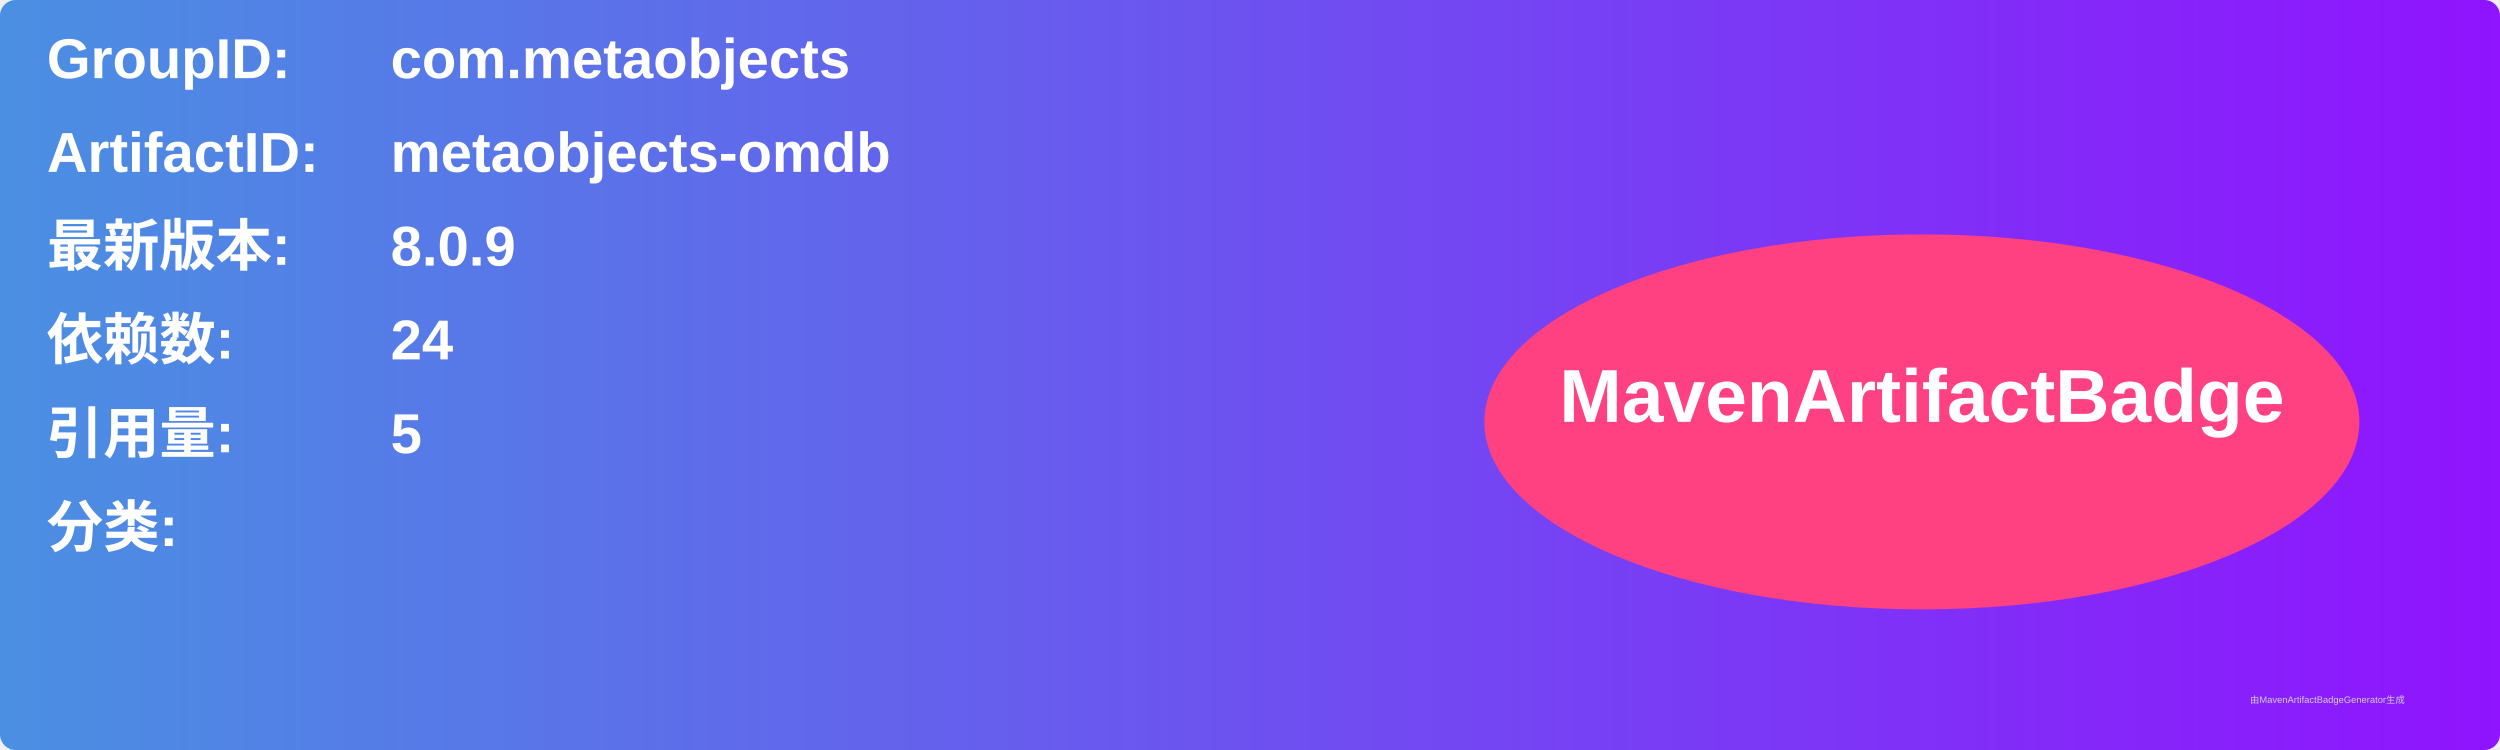
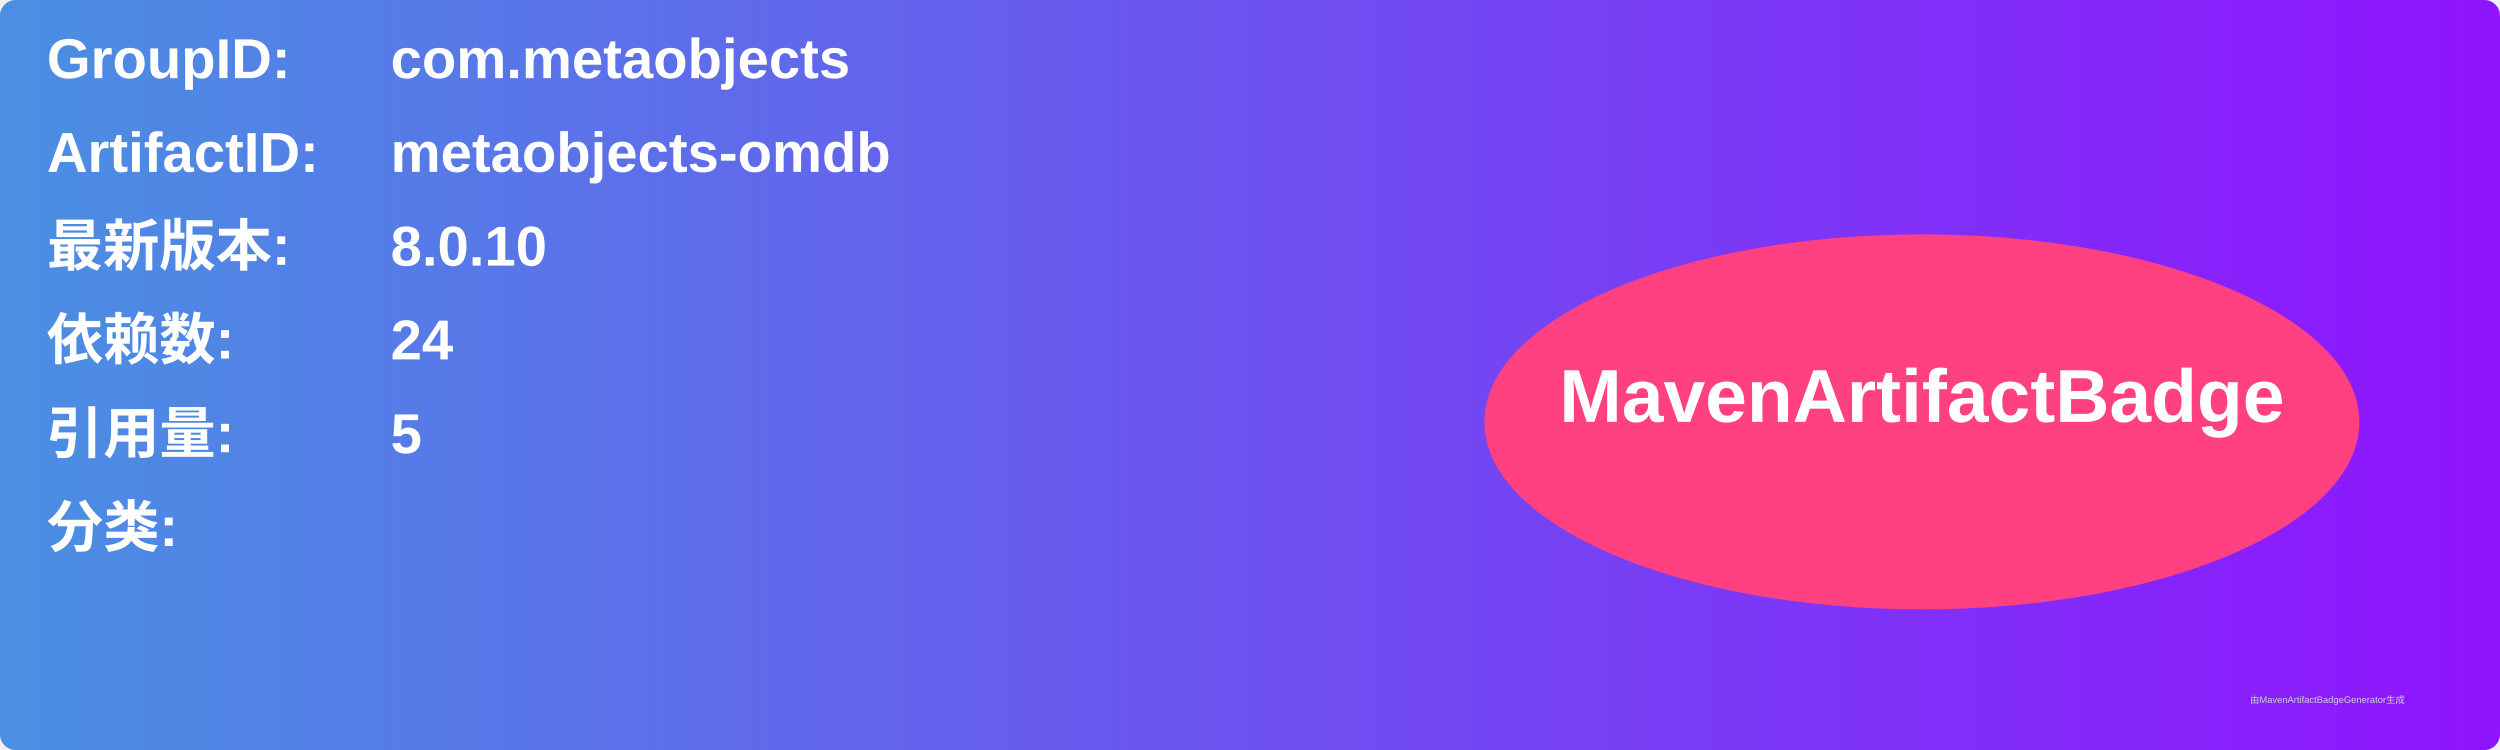
<svg xmlns="http://www.w3.org/2000/svg" width="800" height="240" viewBox="0 0 800 240">
  <linearGradient id="grad" x1="0%" y1="0%" x2="100%" y2="0%">
    <stop offset="0%" stop-color="#4a90e2" />
    <stop offset="100%" stop-color="#9013fe" />
  </linearGradient>
  <rect width="100%" height="100%" rx="5" ry="5" fill="url(#grad)" />
  <g transform="translate(15, 15)">
    <text x="0" y="10" font-family="Arial" font-size="18" fill="white" font-weight="bold" width="260">GroupID:</text>
    <text x="110" y="10" font-family="Arial" font-size="18" fill="white" font-weight="bold" width="460">com.metaobjects</text>
    <text x="0" y="40" font-family="Arial" font-size="18" fill="white" font-weight="bold" width="260">ArtifactID:</text>
    <text x="110" y="40" font-family="Arial" font-size="18" fill="white" font-weight="bold" width="460">metaobjects-omdb</text>
    <text x="0" y="70" font-family="Arial" font-size="18" fill="white" font-weight="bold">最新版本:</text>
    <text x="110" y="70" font-family="Arial" font-size="18" fill="white" font-weight="bold">
-       <tspan font-weight="bold">8.0.9</tspan>
+       <tspan font-weight="bold">8.0.10</tspan>
    </text>
    <text x="0" y="100" font-family="Arial" font-size="18" fill="white" font-weight="bold">依赖数: </text>
    <text x="110" y="100" font-family="Arial" font-size="18" fill="white">
      <tspan font-weight="bold">24</tspan>
    </text>
    <text x="0" y="130" font-family="Arial" font-size="18" fill="white" font-weight="bold">引用量: </text>
    <text x="110" y="130" font-family="Arial" font-size="18" fill="white">
      <tspan font-weight="bold">5</tspan>
    </text>
    <text x="0" y="160" font-family="Arial" font-size="18" fill="white" font-weight="bold">分类:</text>
    <text x="10" y="190" font-family="Arial" font-size="10" fill="white">
      <tspan font-weight="bold" />
    </text>
    <ellipse cx="600" cy="120" rx="140" ry="60" fill="#ff4081" />
    <text x="600" y="120" text-anchor="middle" font-family="Arial" font-size="24" fill="white" font-weight="bold">MavenArtifactBadge</text>
  </g>
  <text x="720" y="225" font-family="Arial" font-size="3" fill="#d0d0d0">由MavenArtifactBadgeGenerator生成</text>
</svg>
